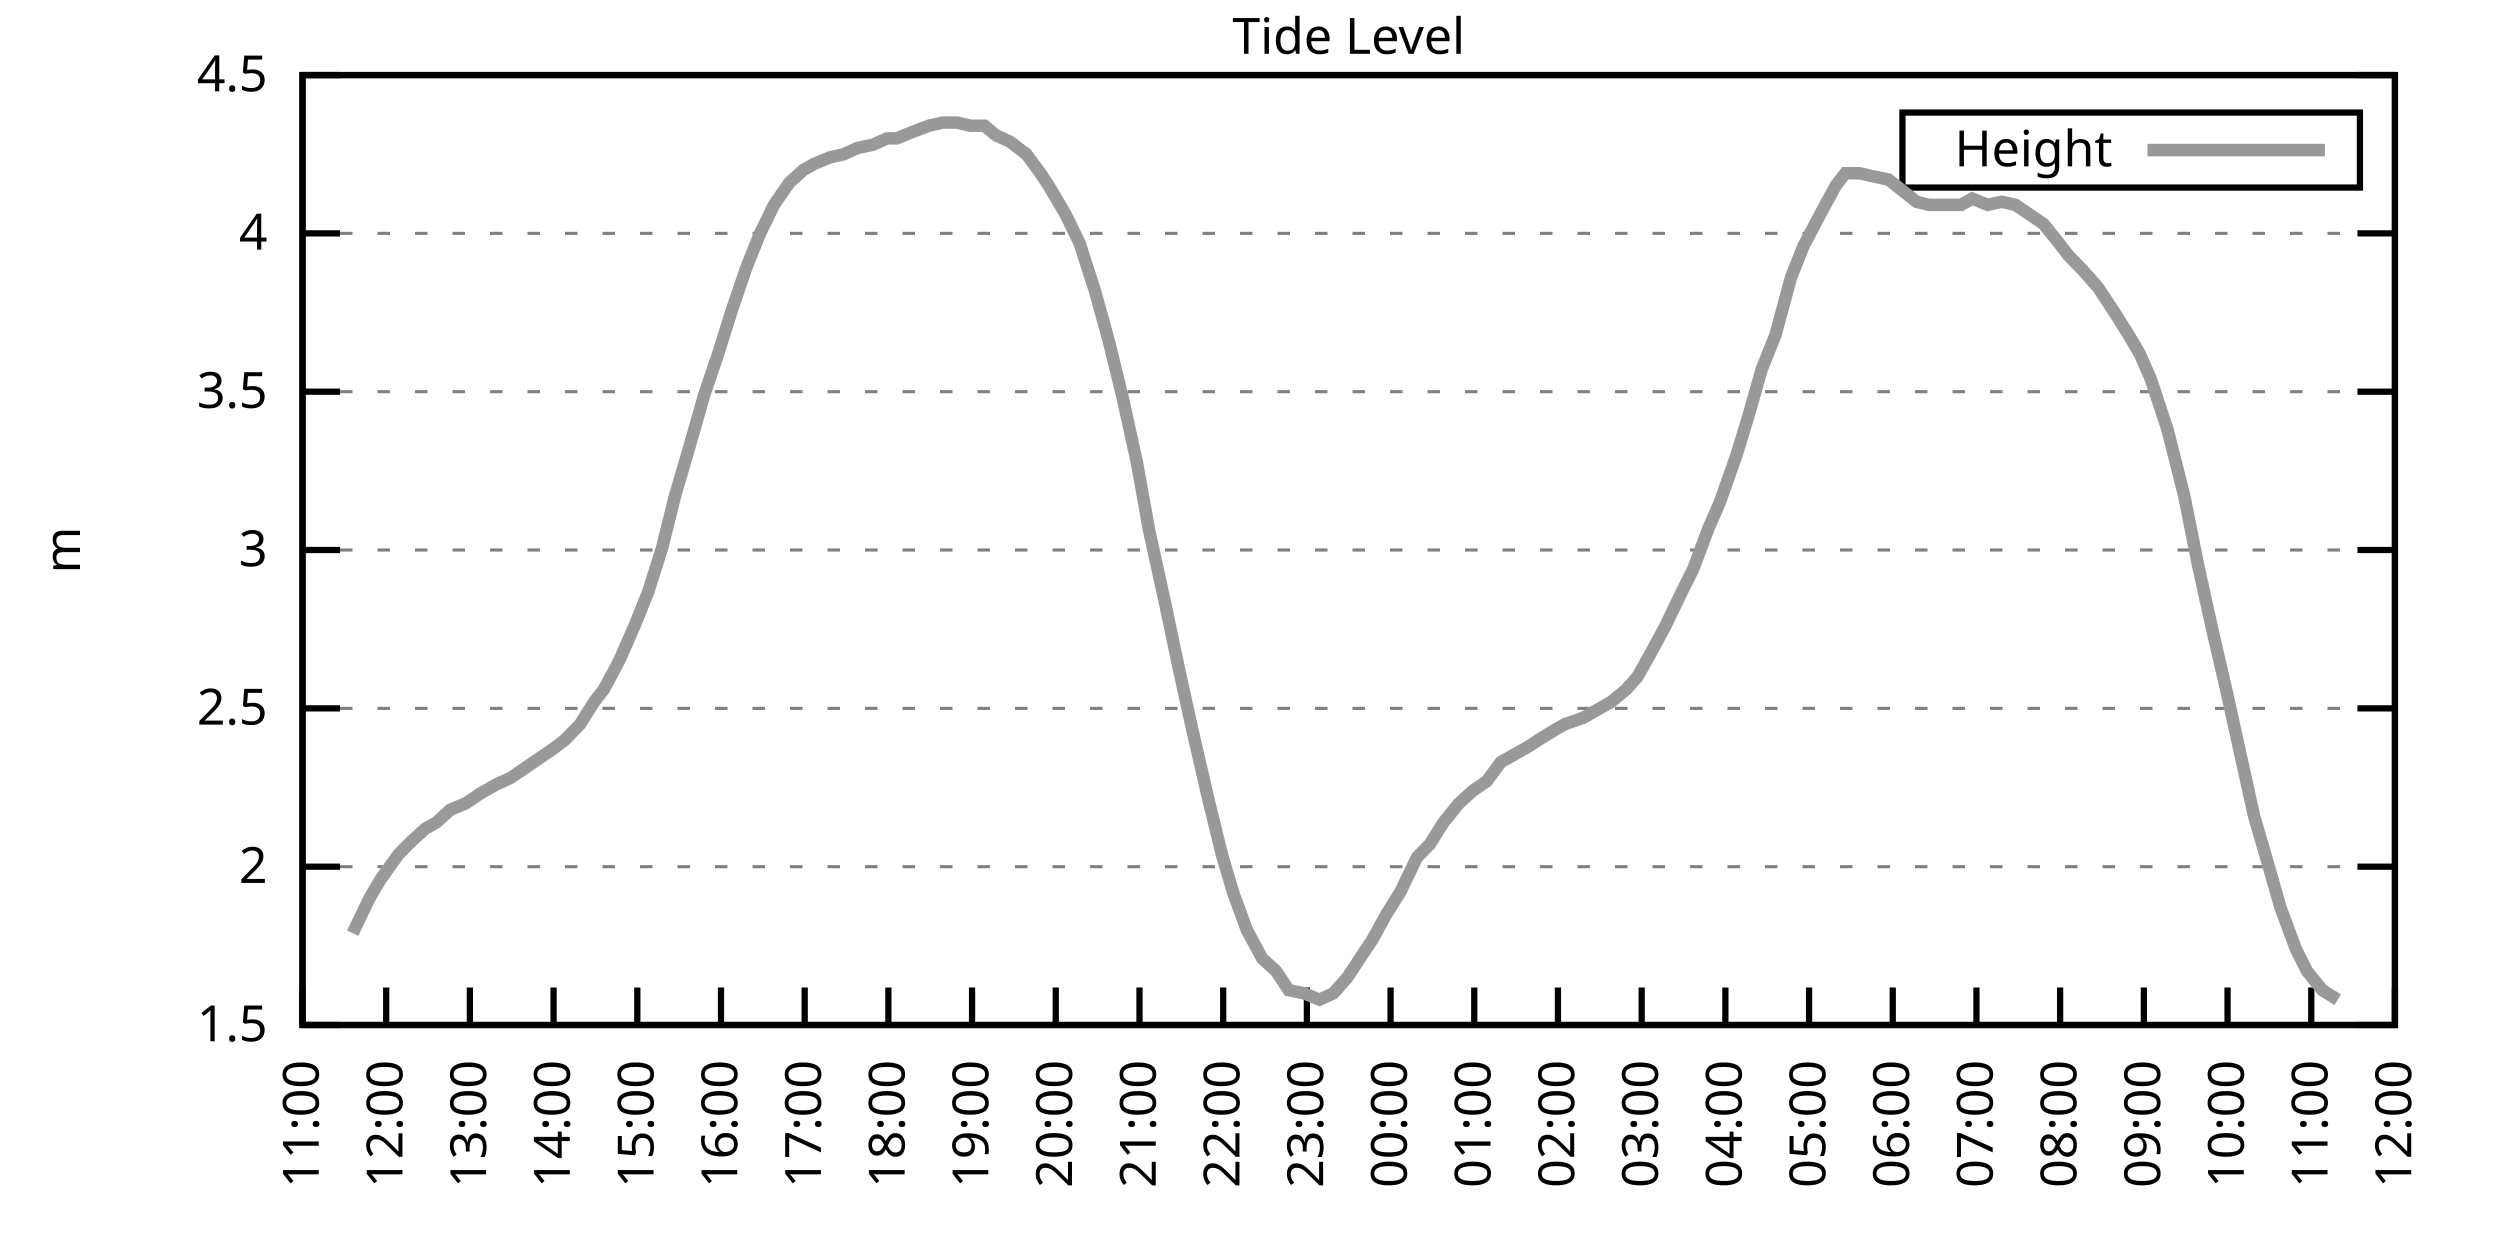
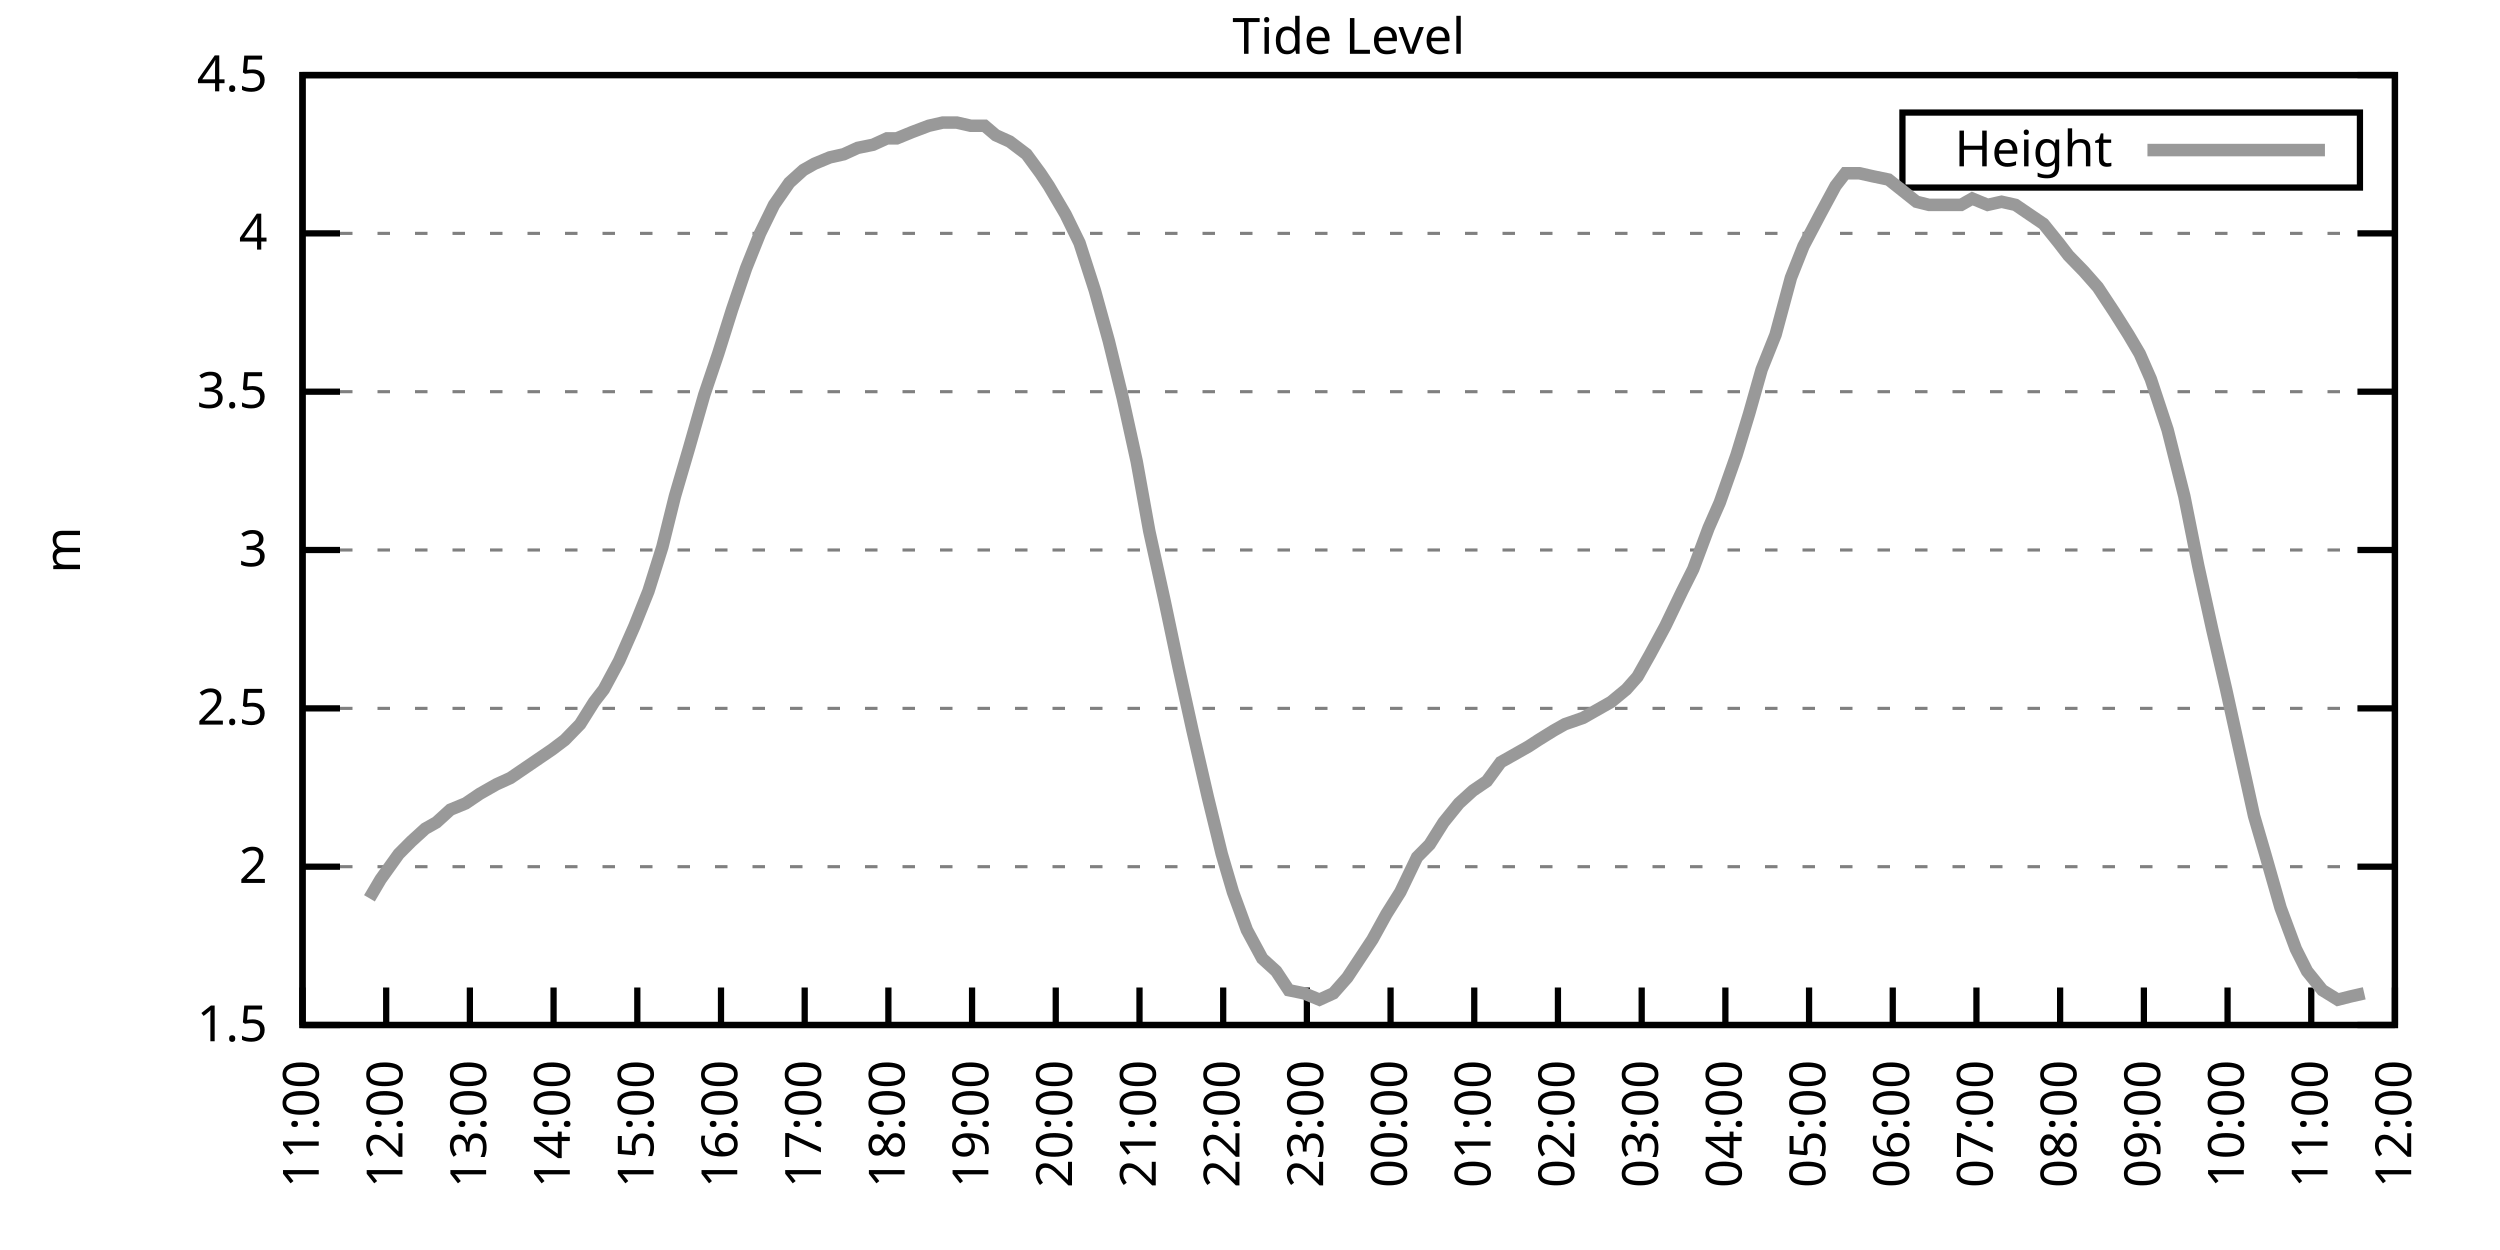
<svg xmlns="http://www.w3.org/2000/svg" xmlns:xlink="http://www.w3.org/1999/xlink" width="400" height="200" viewBox="0 0 400 200">
  <g id="gnuplot_canvas">
    <rect x="0" y="0" width="400" height="200" fill="none" />
    <defs>
      <circle id="gpDot" r="0.5" stroke-width="0.5" stroke="currentColor" />
      <path id="gpPt0" stroke-width="0.333" stroke="currentColor" d="M-1,0 h2 M0,-1 v2" />
      <path id="gpPt1" stroke-width="0.333" stroke="currentColor" d="M-1,-1 L1,1 M1,-1 L-1,1" />
      <path id="gpPt2" stroke-width="0.333" stroke="currentColor" d="M-1,0 L1,0 M0,-1 L0,1 M-1,-1 L1,1 M-1,1 L1,-1" />
      <rect id="gpPt3" stroke-width="0.333" stroke="currentColor" x="-1" y="-1" width="2" height="2" />
      <rect id="gpPt4" stroke-width="0.333" stroke="currentColor" fill="currentColor" x="-1" y="-1" width="2" height="2" />
      <circle id="gpPt5" stroke-width="0.333" stroke="currentColor" cx="0" cy="0" r="1" />
      <use xlink:href="#gpPt5" id="gpPt6" fill="currentColor" stroke="none" />
      <path id="gpPt7" stroke-width="0.333" stroke="currentColor" d="M0,-1.33 L-1.33,0.67 L1.33,0.67 z" />
      <use xlink:href="#gpPt7" id="gpPt8" fill="currentColor" stroke="none" />
      <use xlink:href="#gpPt7" id="gpPt9" stroke="currentColor" transform="rotate(180)" />
      <use xlink:href="#gpPt9" id="gpPt10" fill="currentColor" stroke="none" />
      <use xlink:href="#gpPt3" id="gpPt11" stroke="currentColor" transform="rotate(45)" />
      <use xlink:href="#gpPt11" id="gpPt12" fill="currentColor" stroke="none" />
      <path id="gpPt13" stroke-width="0.333" stroke="currentColor" d="M0,1.330 L1.265,0.411 L0.782,-1.067 L-0.782,-1.076 L-1.265,0.411 z" />
      <use xlink:href="#gpPt13" id="gpPt14" fill="currentColor" stroke="none" />
      <filter id="textbox" filterUnits="objectBoundingBox" x="0" y="0" height="1" width="1">
        <feFlood flood-color="white" flood-opacity="1" result="bgnd" />
        <feComposite in="SourceGraphic" in2="bgnd" operator="atop" />
      </filter>
      <filter id="greybox" filterUnits="objectBoundingBox" x="0" y="0" height="1" width="1">
        <feFlood flood-color="lightgrey" flood-opacity="1" result="grey" />
        <feComposite in="SourceGraphic" in2="grey" operator="atop" />
      </filter>
    </defs>
    <g fill="none" color="white" stroke="currentColor" stroke-width="1.00" stroke-linecap="butt" stroke-linejoin="miter">
</g>
    <g fill="none" color="black" stroke="currentColor" stroke-width="1.00" stroke-linecap="butt" stroke-linejoin="miter">
      <g stroke="none" shape-rendering="crispEdges">
        <polygon fill="rgb(255, 255, 255)" points="48.40,164.00 383.18,164.00 383.18,12.02 48.40,12.02 " />
      </g>
    </g>
    <g fill="none" color="black" stroke="currentColor" stroke-width="1.00" stroke-linecap="butt" stroke-linejoin="miter">
</g>
    <g fill="none" color="black" stroke="black" stroke-width="0.50" stroke-linecap="butt" stroke-linejoin="miter">
</g>
    <g fill="none" color="gray" stroke="currentColor" stroke-width="0.50" stroke-linecap="butt" stroke-linejoin="miter">
      <path stroke="gray" stroke-dasharray="2,4" class="gridline" d="M48.40,164.00 L383.19,164.00  " />
    </g>
    <g fill="none" color="gray" stroke="gray" stroke-width="1.00" stroke-linecap="butt" stroke-linejoin="miter">
</g>
    <g fill="none" color="black" stroke="currentColor" stroke-width="1.00" stroke-linecap="butt" stroke-linejoin="miter">
      <path stroke="black" d="M48.40,164.00 L54.40,164.00 M383.19,164.00 L377.19,164.00  " />
      <g transform="translate(42.80,166.60)" stroke="none" fill="black" font-family="Sans" font-size="8.00" text-anchor="end">
        <text>
          <tspan font-family="Sans"> 1.5</tspan>
        </text>
      </g>
    </g>
    <g fill="none" color="black" stroke="currentColor" stroke-width="1.00" stroke-linecap="butt" stroke-linejoin="miter">
</g>
    <g fill="none" color="black" stroke="black" stroke-width="0.50" stroke-linecap="butt" stroke-linejoin="miter">
</g>
    <g fill="none" color="gray" stroke="currentColor" stroke-width="0.50" stroke-linecap="butt" stroke-linejoin="miter">
      <path stroke="gray" stroke-dasharray="2,4" class="gridline" d="M48.40,138.67 L383.19,138.67  " />
    </g>
    <g fill="none" color="gray" stroke="gray" stroke-width="1.00" stroke-linecap="butt" stroke-linejoin="miter">
</g>
    <g fill="none" color="black" stroke="currentColor" stroke-width="1.00" stroke-linecap="butt" stroke-linejoin="miter">
      <path stroke="black" d="M48.40,138.67 L54.40,138.67 M383.19,138.67 L377.19,138.67  " />
      <g transform="translate(42.80,141.27)" stroke="none" fill="black" font-family="Sans" font-size="8.00" text-anchor="end">
        <text>
          <tspan font-family="Sans"> 2</tspan>
        </text>
      </g>
    </g>
    <g fill="none" color="black" stroke="currentColor" stroke-width="1.00" stroke-linecap="butt" stroke-linejoin="miter">
</g>
    <g fill="none" color="black" stroke="black" stroke-width="0.50" stroke-linecap="butt" stroke-linejoin="miter">
</g>
    <g fill="none" color="gray" stroke="currentColor" stroke-width="0.50" stroke-linecap="butt" stroke-linejoin="miter">
      <path stroke="gray" stroke-dasharray="2,4" class="gridline" d="M48.40,113.34 L383.19,113.34  " />
    </g>
    <g fill="none" color="gray" stroke="gray" stroke-width="1.00" stroke-linecap="butt" stroke-linejoin="miter">
</g>
    <g fill="none" color="black" stroke="currentColor" stroke-width="1.00" stroke-linecap="butt" stroke-linejoin="miter">
      <path stroke="black" d="M48.40,113.34 L54.40,113.34 M383.19,113.34 L377.19,113.34  " />
      <g transform="translate(42.80,115.94)" stroke="none" fill="black" font-family="Sans" font-size="8.00" text-anchor="end">
        <text>
          <tspan font-family="Sans"> 2.5</tspan>
        </text>
      </g>
    </g>
    <g fill="none" color="black" stroke="currentColor" stroke-width="1.00" stroke-linecap="butt" stroke-linejoin="miter">
</g>
    <g fill="none" color="black" stroke="black" stroke-width="0.50" stroke-linecap="butt" stroke-linejoin="miter">
</g>
    <g fill="none" color="gray" stroke="currentColor" stroke-width="0.50" stroke-linecap="butt" stroke-linejoin="miter">
      <path stroke="gray" stroke-dasharray="2,4" class="gridline" d="M48.40,88.00 L383.19,88.00  " />
    </g>
    <g fill="none" color="gray" stroke="gray" stroke-width="1.00" stroke-linecap="butt" stroke-linejoin="miter">
</g>
    <g fill="none" color="black" stroke="currentColor" stroke-width="1.00" stroke-linecap="butt" stroke-linejoin="miter">
      <path stroke="black" d="M48.40,88.00 L54.40,88.00 M383.19,88.00 L377.19,88.00  " />
      <g transform="translate(42.80,90.60)" stroke="none" fill="black" font-family="Sans" font-size="8.00" text-anchor="end">
        <text>
          <tspan font-family="Sans"> 3</tspan>
        </text>
      </g>
    </g>
    <g fill="none" color="black" stroke="currentColor" stroke-width="1.00" stroke-linecap="butt" stroke-linejoin="miter">
</g>
    <g fill="none" color="black" stroke="black" stroke-width="0.50" stroke-linecap="butt" stroke-linejoin="miter">
</g>
    <g fill="none" color="gray" stroke="currentColor" stroke-width="0.50" stroke-linecap="butt" stroke-linejoin="miter">
      <path stroke="gray" stroke-dasharray="2,4" class="gridline" d="M48.40,62.67 L383.19,62.67  " />
    </g>
    <g fill="none" color="gray" stroke="gray" stroke-width="1.00" stroke-linecap="butt" stroke-linejoin="miter">
</g>
    <g fill="none" color="black" stroke="currentColor" stroke-width="1.00" stroke-linecap="butt" stroke-linejoin="miter">
      <path stroke="black" d="M48.40,62.67 L54.40,62.67 M383.19,62.67 L377.19,62.67  " />
      <g transform="translate(42.80,65.27)" stroke="none" fill="black" font-family="Sans" font-size="8.00" text-anchor="end">
        <text>
          <tspan font-family="Sans"> 3.5</tspan>
        </text>
      </g>
    </g>
    <g fill="none" color="black" stroke="currentColor" stroke-width="1.00" stroke-linecap="butt" stroke-linejoin="miter">
</g>
    <g fill="none" color="black" stroke="black" stroke-width="0.50" stroke-linecap="butt" stroke-linejoin="miter">
</g>
    <g fill="none" color="gray" stroke="currentColor" stroke-width="0.50" stroke-linecap="butt" stroke-linejoin="miter">
      <path stroke="gray" stroke-dasharray="2,4" class="gridline" d="M48.40,37.34 L383.19,37.34  " />
    </g>
    <g fill="none" color="gray" stroke="gray" stroke-width="1.00" stroke-linecap="butt" stroke-linejoin="miter">
</g>
    <g fill="none" color="black" stroke="currentColor" stroke-width="1.00" stroke-linecap="butt" stroke-linejoin="miter">
      <path stroke="black" d="M48.40,37.34 L54.40,37.34 M383.19,37.34 L377.19,37.34  " />
      <g transform="translate(42.80,39.94)" stroke="none" fill="black" font-family="Sans" font-size="8.00" text-anchor="end">
        <text>
          <tspan font-family="Sans"> 4</tspan>
        </text>
      </g>
    </g>
    <g fill="none" color="black" stroke="currentColor" stroke-width="1.00" stroke-linecap="butt" stroke-linejoin="miter">
</g>
    <g fill="none" color="black" stroke="black" stroke-width="0.50" stroke-linecap="butt" stroke-linejoin="miter">
</g>
    <g fill="none" color="gray" stroke="currentColor" stroke-width="0.50" stroke-linecap="butt" stroke-linejoin="miter">
      <path stroke="gray" stroke-dasharray="2,4" class="gridline" d="M48.40,12.01 L383.19,12.01  " />
    </g>
    <g fill="none" color="gray" stroke="gray" stroke-width="1.00" stroke-linecap="butt" stroke-linejoin="miter">
</g>
    <g fill="none" color="black" stroke="currentColor" stroke-width="1.00" stroke-linecap="butt" stroke-linejoin="miter">
      <path stroke="black" d="M48.40,12.01 L54.40,12.01 M383.19,12.01 L377.19,12.01  " />
      <g transform="translate(42.80,14.61)" stroke="none" fill="black" font-family="Sans" font-size="8.00" text-anchor="end">
        <text>
          <tspan font-family="Sans"> 4.5</tspan>
        </text>
      </g>
    </g>
    <g fill="none" color="black" stroke="currentColor" stroke-width="1.00" stroke-linecap="butt" stroke-linejoin="miter">
      <path stroke="black" d="M48.40,164.00 L48.40,158.00  " />
      <g transform="translate(51.00,169.60) rotate(270.00)" stroke="none" fill="black" font-family="Sans" font-size="8.00" text-anchor="end">
        <text>
          <tspan font-family="Sans">11:00</tspan>
        </text>
      </g>
    </g>
    <g fill="none" color="black" stroke="currentColor" stroke-width="1.00" stroke-linecap="butt" stroke-linejoin="miter">
      <path stroke="black" d="M61.79,164.00 L61.79,158.00  " />
      <g transform="translate(64.39,169.60) rotate(270.00)" stroke="none" fill="black" font-family="Sans" font-size="8.00" text-anchor="end">
        <text>
          <tspan font-family="Sans">12:00</tspan>
        </text>
      </g>
    </g>
    <g fill="none" color="black" stroke="currentColor" stroke-width="1.00" stroke-linecap="butt" stroke-linejoin="miter">
      <path stroke="black" d="M75.18,164.00 L75.18,158.00  " />
      <g transform="translate(77.78,169.60) rotate(270.00)" stroke="none" fill="black" font-family="Sans" font-size="8.00" text-anchor="end">
        <text>
          <tspan font-family="Sans">13:00</tspan>
        </text>
      </g>
    </g>
    <g fill="none" color="black" stroke="currentColor" stroke-width="1.00" stroke-linecap="butt" stroke-linejoin="miter">
      <path stroke="black" d="M88.57,164.00 L88.57,158.00  " />
      <g transform="translate(91.17,169.60) rotate(270.00)" stroke="none" fill="black" font-family="Sans" font-size="8.00" text-anchor="end">
        <text>
          <tspan font-family="Sans">14:00</tspan>
        </text>
      </g>
    </g>
    <g fill="none" color="black" stroke="currentColor" stroke-width="1.00" stroke-linecap="butt" stroke-linejoin="miter">
      <path stroke="black" d="M101.97,164.00 L101.97,158.00  " />
      <g transform="translate(104.57,169.60) rotate(270.00)" stroke="none" fill="black" font-family="Sans" font-size="8.00" text-anchor="end">
        <text>
          <tspan font-family="Sans">15:00</tspan>
        </text>
      </g>
    </g>
    <g fill="none" color="black" stroke="currentColor" stroke-width="1.00" stroke-linecap="butt" stroke-linejoin="miter">
      <path stroke="black" d="M115.36,164.00 L115.36,158.00  " />
      <g transform="translate(117.96,169.60) rotate(270.00)" stroke="none" fill="black" font-family="Sans" font-size="8.00" text-anchor="end">
        <text>
          <tspan font-family="Sans">16:00</tspan>
        </text>
      </g>
    </g>
    <g fill="none" color="black" stroke="currentColor" stroke-width="1.00" stroke-linecap="butt" stroke-linejoin="miter">
      <path stroke="black" d="M128.75,164.00 L128.75,158.00  " />
      <g transform="translate(131.35,169.60) rotate(270.00)" stroke="none" fill="black" font-family="Sans" font-size="8.00" text-anchor="end">
        <text>
          <tspan font-family="Sans">17:00</tspan>
        </text>
      </g>
    </g>
    <g fill="none" color="black" stroke="currentColor" stroke-width="1.00" stroke-linecap="butt" stroke-linejoin="miter">
      <path stroke="black" d="M142.14,164.00 L142.14,158.00  " />
      <g transform="translate(144.74,169.60) rotate(270.00)" stroke="none" fill="black" font-family="Sans" font-size="8.00" text-anchor="end">
        <text>
          <tspan font-family="Sans">18:00</tspan>
        </text>
      </g>
    </g>
    <g fill="none" color="black" stroke="currentColor" stroke-width="1.00" stroke-linecap="butt" stroke-linejoin="miter">
      <path stroke="black" d="M155.53,164.00 L155.53,158.00  " />
      <g transform="translate(158.13,169.60) rotate(270.00)" stroke="none" fill="black" font-family="Sans" font-size="8.00" text-anchor="end">
        <text>
          <tspan font-family="Sans">19:00</tspan>
        </text>
      </g>
    </g>
    <g fill="none" color="black" stroke="currentColor" stroke-width="1.00" stroke-linecap="butt" stroke-linejoin="miter">
      <path stroke="black" d="M168.92,164.00 L168.92,158.00  " />
      <g transform="translate(171.52,169.60) rotate(270.00)" stroke="none" fill="black" font-family="Sans" font-size="8.00" text-anchor="end">
        <text>
          <tspan font-family="Sans">20:00</tspan>
        </text>
      </g>
    </g>
    <g fill="none" color="black" stroke="currentColor" stroke-width="1.00" stroke-linecap="butt" stroke-linejoin="miter">
      <path stroke="black" d="M182.32,164.00 L182.32,158.00  " />
      <g transform="translate(184.92,169.60) rotate(270.00)" stroke="none" fill="black" font-family="Sans" font-size="8.00" text-anchor="end">
        <text>
          <tspan font-family="Sans">21:00</tspan>
        </text>
      </g>
    </g>
    <g fill="none" color="black" stroke="currentColor" stroke-width="1.00" stroke-linecap="butt" stroke-linejoin="miter">
      <path stroke="black" d="M195.71,164.00 L195.71,158.00  " />
      <g transform="translate(198.31,169.60) rotate(270.00)" stroke="none" fill="black" font-family="Sans" font-size="8.00" text-anchor="end">
        <text>
          <tspan font-family="Sans">22:00</tspan>
        </text>
      </g>
    </g>
    <g fill="none" color="black" stroke="currentColor" stroke-width="1.00" stroke-linecap="butt" stroke-linejoin="miter">
      <path stroke="black" d="M209.10,164.00 L209.10,158.00  " />
      <g transform="translate(211.70,169.60) rotate(270.00)" stroke="none" fill="black" font-family="Sans" font-size="8.00" text-anchor="end">
        <text>
          <tspan font-family="Sans">23:00</tspan>
        </text>
      </g>
    </g>
    <g fill="none" color="black" stroke="currentColor" stroke-width="1.00" stroke-linecap="butt" stroke-linejoin="miter">
      <path stroke="black" d="M222.49,164.00 L222.49,158.00  " />
      <g transform="translate(225.09,169.60) rotate(270.00)" stroke="none" fill="black" font-family="Sans" font-size="8.00" text-anchor="end">
        <text>
          <tspan font-family="Sans">00:00</tspan>
        </text>
      </g>
    </g>
    <g fill="none" color="black" stroke="currentColor" stroke-width="1.00" stroke-linecap="butt" stroke-linejoin="miter">
      <path stroke="black" d="M235.88,164.00 L235.88,158.00  " />
      <g transform="translate(238.48,169.60) rotate(270.00)" stroke="none" fill="black" font-family="Sans" font-size="8.00" text-anchor="end">
        <text>
          <tspan font-family="Sans">01:00</tspan>
        </text>
      </g>
    </g>
    <g fill="none" color="black" stroke="currentColor" stroke-width="1.00" stroke-linecap="butt" stroke-linejoin="miter">
      <path stroke="black" d="M249.27,164.00 L249.27,158.00  " />
      <g transform="translate(251.87,169.60) rotate(270.00)" stroke="none" fill="black" font-family="Sans" font-size="8.00" text-anchor="end">
        <text>
          <tspan font-family="Sans">02:00</tspan>
        </text>
      </g>
    </g>
    <g fill="none" color="black" stroke="currentColor" stroke-width="1.00" stroke-linecap="butt" stroke-linejoin="miter">
      <path stroke="black" d="M262.67,164.00 L262.67,158.00  " />
      <g transform="translate(265.27,169.60) rotate(270.00)" stroke="none" fill="black" font-family="Sans" font-size="8.00" text-anchor="end">
        <text>
          <tspan font-family="Sans">03:00</tspan>
        </text>
      </g>
    </g>
    <g fill="none" color="black" stroke="currentColor" stroke-width="1.00" stroke-linecap="butt" stroke-linejoin="miter">
      <path stroke="black" d="M276.06,164.00 L276.06,158.00  " />
      <g transform="translate(278.66,169.60) rotate(270.00)" stroke="none" fill="black" font-family="Sans" font-size="8.00" text-anchor="end">
        <text>
          <tspan font-family="Sans">04:00</tspan>
        </text>
      </g>
    </g>
    <g fill="none" color="black" stroke="currentColor" stroke-width="1.00" stroke-linecap="butt" stroke-linejoin="miter">
      <path stroke="black" d="M289.45,164.00 L289.45,158.00  " />
      <g transform="translate(292.05,169.60) rotate(270.00)" stroke="none" fill="black" font-family="Sans" font-size="8.00" text-anchor="end">
        <text>
          <tspan font-family="Sans">05:00</tspan>
        </text>
      </g>
    </g>
    <g fill="none" color="black" stroke="currentColor" stroke-width="1.00" stroke-linecap="butt" stroke-linejoin="miter">
      <path stroke="black" d="M302.84,164.00 L302.84,158.00  " />
      <g transform="translate(305.44,169.60) rotate(270.00)" stroke="none" fill="black" font-family="Sans" font-size="8.00" text-anchor="end">
        <text>
          <tspan font-family="Sans">06:00</tspan>
        </text>
      </g>
    </g>
    <g fill="none" color="black" stroke="currentColor" stroke-width="1.00" stroke-linecap="butt" stroke-linejoin="miter">
      <path stroke="black" d="M316.23,164.00 L316.23,158.00  " />
      <g transform="translate(318.83,169.60) rotate(270.00)" stroke="none" fill="black" font-family="Sans" font-size="8.00" text-anchor="end">
        <text>
          <tspan font-family="Sans">07:00</tspan>
        </text>
      </g>
    </g>
    <g fill="none" color="black" stroke="currentColor" stroke-width="1.00" stroke-linecap="butt" stroke-linejoin="miter">
      <path stroke="black" d="M329.62,164.00 L329.62,158.00  " />
      <g transform="translate(332.22,169.60) rotate(270.00)" stroke="none" fill="black" font-family="Sans" font-size="8.00" text-anchor="end">
        <text>
          <tspan font-family="Sans">08:00</tspan>
        </text>
      </g>
    </g>
    <g fill="none" color="black" stroke="currentColor" stroke-width="1.00" stroke-linecap="butt" stroke-linejoin="miter">
      <path stroke="black" d="M343.02,164.00 L343.02,158.00  " />
      <g transform="translate(345.62,169.60) rotate(270.00)" stroke="none" fill="black" font-family="Sans" font-size="8.00" text-anchor="end">
        <text>
          <tspan font-family="Sans">09:00</tspan>
        </text>
      </g>
    </g>
    <g fill="none" color="black" stroke="currentColor" stroke-width="1.00" stroke-linecap="butt" stroke-linejoin="miter">
      <path stroke="black" d="M356.41,164.00 L356.41,158.00  " />
      <g transform="translate(359.01,169.60) rotate(270.00)" stroke="none" fill="black" font-family="Sans" font-size="8.00" text-anchor="end">
        <text>
          <tspan font-family="Sans">10:00</tspan>
        </text>
      </g>
    </g>
    <g fill="none" color="black" stroke="currentColor" stroke-width="1.00" stroke-linecap="butt" stroke-linejoin="miter">
      <path stroke="black" d="M369.80,164.00 L369.80,158.00  " />
      <g transform="translate(372.40,169.60) rotate(270.00)" stroke="none" fill="black" font-family="Sans" font-size="8.00" text-anchor="end">
        <text>
          <tspan font-family="Sans">11:00</tspan>
        </text>
      </g>
    </g>
    <g fill="none" color="black" stroke="currentColor" stroke-width="1.00" stroke-linecap="butt" stroke-linejoin="miter">
      <path stroke="black" d="M383.19,164.00 L383.19,158.00  " />
      <g transform="translate(385.79,169.60) rotate(270.00)" stroke="none" fill="black" font-family="Sans" font-size="8.00" text-anchor="end">
        <text>
          <tspan font-family="Sans">12:00</tspan>
        </text>
      </g>
    </g>
    <g fill="none" color="black" stroke="currentColor" stroke-width="1.00" stroke-linecap="butt" stroke-linejoin="miter">
</g>
    <g fill="none" color="black" stroke="currentColor" stroke-width="1.00" stroke-linecap="butt" stroke-linejoin="miter">
      <path stroke="black" d="M48.40,12.01 L48.40,164.00 L383.19,164.00 L383.19,12.01 L48.40,12.01 Z  " />
    </g>
    <g fill="none" color="black" stroke="currentColor" stroke-width="1.00" stroke-linecap="butt" stroke-linejoin="miter">
</g>
    <g fill="none" color="black" stroke="currentColor" stroke-width="1.00" stroke-linecap="butt" stroke-linejoin="miter">
      <path stroke="black" d="M304.39,30.01 L304.39,18.01 L377.59,18.01 L377.59,30.01 L304.39,30.01 Z  " />
    </g>
    <g id="Tide_level_plot_1">
      <g fill="none" color="white" stroke="black" stroke-width="2.00" stroke-linecap="butt" stroke-linejoin="miter">
</g>
      <g fill="none" color="black" stroke="currentColor" stroke-width="2.00" stroke-linecap="butt" stroke-linejoin="miter">
        <g transform="translate(337.99,26.61)" stroke="none" fill="black" font-family="Sans" font-size="8.00" text-anchor="end">
          <text>
            <tspan font-family="Sans">Height</tspan>
          </text>
        </g>
      </g>
      <g fill="none" color="black" stroke="currentColor" stroke-width="2.00" stroke-linecap="butt" stroke-linejoin="miter">
-         <path stroke="rgb(153, 153, 153)" d="M343.59,24.01 L371.99,24.01 M56.43,149.31 L59.11,143.73 L60.90,140.69 L63.80,136.64 L65.81,134.62 L68.04,132.59   L69.83,131.58 L72.06,129.55 L74.51,128.54 L76.75,127.02 L79.42,125.50 L81.66,124.48 L83.89,122.96 L86.12,121.44   L88.35,119.92 L90.36,118.40 L92.82,115.87 L95.05,112.32 L96.61,110.30 L99.06,105.74 L101.52,100.16 L103.75,94.59   L105.98,87.50 L107.99,79.39 L110.22,71.79 L112.68,63.18 L114.91,56.59 L117.14,49.50 L119.38,42.91 L121.61,37.34   L123.84,32.78 L126.29,29.24 L128.53,27.21 L130.31,26.20 L132.77,25.18 L135.00,24.68 L137.23,23.66 L139.69,23.16   L141.92,22.14 L143.48,22.14 L145.94,21.13 L148.61,20.12 L150.85,19.61 L153.08,19.61 L155.31,20.12 L157.54,20.12   L159.33,21.64 L161.56,22.65 L164.24,24.68 L166.47,27.72 L167.81,29.74 L170.49,34.30 L172.72,38.86 L175.17,46.46   L177.41,54.57 L179.64,63.69 L181.87,73.82 L183.88,84.97 L186.33,96.11 L188.57,106.75 L190.80,116.88 L193.25,127.52   L195.48,136.64 L197.27,142.72 L199.50,148.80 L201.96,153.36 L204.19,155.39 L206.20,158.43 L208.65,158.93 L211.11,159.95   L213.34,158.93 L215.57,156.40 L217.58,153.36 L219.59,150.32 L221.82,146.27 L224.05,142.72 L226.73,137.15 L228.74,135.12   L230.97,131.58 L233.43,128.54 L235.66,126.51 L237.89,124.99 L240.12,121.95 L241.91,120.94 L244.59,119.42 L246.15,118.40   L248.60,116.88 L250.39,115.87 L253.29,114.86 L255.08,113.84 L257.76,112.32 L260.21,110.30 L262.00,108.27 L264.00,104.72   L266.46,100.16 L269.14,94.59 L270.92,91.04 L273.38,84.46 L275.16,80.41 L277.84,72.81 L279.85,66.22 L281.86,59.13   L284.09,53.55 L286.55,44.43 L288.56,39.37 L291.23,34.30 L293.69,29.74 L295.25,27.72 L297.48,27.72 L299.72,28.22   L302.17,28.73 L306.63,32.28 L308.64,32.78 L311.32,32.78 L313.78,32.78 L315.56,31.77 L318.02,32.78 L320.25,32.28   L322.48,32.78 L324.71,34.30 L326.95,35.82 L329.40,38.86 L330.96,40.89 L333.42,43.42 L335.65,45.95 L338.33,50.01   L340.56,53.55 L342.35,56.59 L344.13,60.65 L346.81,68.75 L349.49,79.39 L351.72,90.54 L353.95,100.67 L356.18,110.30   L358.19,119.42 L360.65,130.56 L362.43,136.64 L364.89,145.25 L367.34,151.84 L369.13,155.39 L371.58,158.43 L374.04,159.95    " />
+         <path stroke="rgb(153, 153, 153)" d="M343.59,24.01 L371.99,24.01 M59.11,143.73 L60.90,140.69 L63.80,136.64 L65.81,134.62 L68.04,132.59 L69.83,131.58   L72.06,129.55 L74.51,128.54 L76.75,127.02 L79.42,125.50 L81.66,124.48 L83.89,122.96 L86.12,121.44 L88.35,119.92   L90.36,118.40 L92.82,115.87 L95.05,112.32 L96.61,110.30 L99.06,105.74 L101.52,100.16 L103.75,94.59 L105.98,87.50   L107.99,79.39 L110.22,71.79 L112.68,63.18 L114.91,56.59 L117.14,49.50 L119.38,42.91 L121.61,37.34 L123.84,32.78   L126.29,29.24 L128.53,27.21 L130.31,26.20 L132.77,25.18 L135.00,24.68 L137.23,23.66 L139.69,23.16 L141.92,22.14   L143.48,22.14 L145.94,21.13 L148.61,20.12 L150.85,19.61 L153.08,19.61 L155.31,20.12 L157.54,20.12 L159.33,21.64   L161.56,22.65 L164.24,24.68 L166.47,27.72 L167.81,29.74 L170.49,34.30 L172.72,38.86 L175.17,46.46 L177.41,54.57   L179.64,63.69 L181.87,73.82 L183.88,84.97 L186.33,96.11 L188.57,106.75 L190.80,116.88 L193.25,127.52 L195.48,136.64   L197.27,142.72 L199.50,148.80 L201.96,153.36 L204.19,155.39 L206.20,158.43 L208.65,158.93 L211.11,159.95 L213.34,158.93   L215.57,156.40 L217.58,153.36 L219.59,150.32 L221.82,146.27 L224.05,142.72 L226.73,137.15 L228.74,135.12 L230.97,131.58   L233.43,128.54 L235.66,126.51 L237.89,124.99 L240.12,121.95 L241.91,120.94 L244.59,119.42 L246.15,118.40 L248.60,116.88   L250.39,115.87 L253.29,114.86 L255.08,113.84 L257.76,112.32 L260.21,110.30 L262.00,108.27 L264.00,104.72 L266.46,100.16   L269.14,94.59 L270.92,91.04 L273.38,84.46 L275.16,80.41 L277.84,72.81 L279.85,66.22 L281.86,59.13 L284.09,53.55   L286.55,44.43 L288.56,39.37 L291.23,34.30 L293.69,29.74 L295.25,27.72 L297.48,27.72 L299.72,28.22 L302.17,28.73   L306.63,32.28 L308.64,32.78 L311.32,32.78 L313.78,32.78 L315.56,31.77 L318.02,32.78 L320.25,32.28 L322.48,32.78   L324.71,34.30 L326.95,35.82 L329.40,38.86 L330.96,40.89 L333.42,43.42 L335.65,45.95 L338.33,50.01 L340.56,53.55   L342.35,56.59 L344.13,60.65 L346.81,68.75 L349.49,79.39 L351.72,90.54 L353.95,100.67 L356.18,110.30 L358.19,119.42   L360.65,130.56 L362.43,136.64 L364.89,145.25 L367.34,151.84 L369.13,155.39 L371.58,158.43 L374.04,159.95 L376.05,159.44   L378.28,158.93  " />
      </g>
    </g>
    <g fill="none" color="black" stroke="currentColor" stroke-width="2.00" stroke-linecap="butt" stroke-linejoin="miter">
</g>
    <g fill="none" color="black" stroke="black" stroke-width="1.00" stroke-linecap="butt" stroke-linejoin="miter">
</g>
    <g fill="none" color="black" stroke="currentColor" stroke-width="1.00" stroke-linecap="butt" stroke-linejoin="miter">
      <path stroke="black" d="M48.40,12.01 L48.40,164.00 L383.19,164.00 L383.19,12.01 L48.40,12.01 Z  " />
      <g transform="translate(12.80,88.01) rotate(270.00)" stroke="none" fill="black" font-family="Sans" font-size="8.00" text-anchor="middle">
        <text>
          <tspan font-family="Sans">m</tspan>
        </text>
      </g>
    </g>
    <g fill="none" color="black" stroke="currentColor" stroke-width="1.00" stroke-linecap="butt" stroke-linejoin="miter">
</g>
    <g fill="none" color="black" stroke="currentColor" stroke-width="1.00" stroke-linecap="butt" stroke-linejoin="miter">
      <g transform="translate(215.79,8.61)" stroke="none" fill="black" font-family="Sans" font-size="8.00" text-anchor="middle">
        <text>
          <tspan font-family="Sans">Tide Level</tspan>
        </text>
      </g>
    </g>
    <g fill="none" color="black" stroke="currentColor" stroke-width="1.00" stroke-linecap="butt" stroke-linejoin="miter">
</g>
  </g>
</svg>
